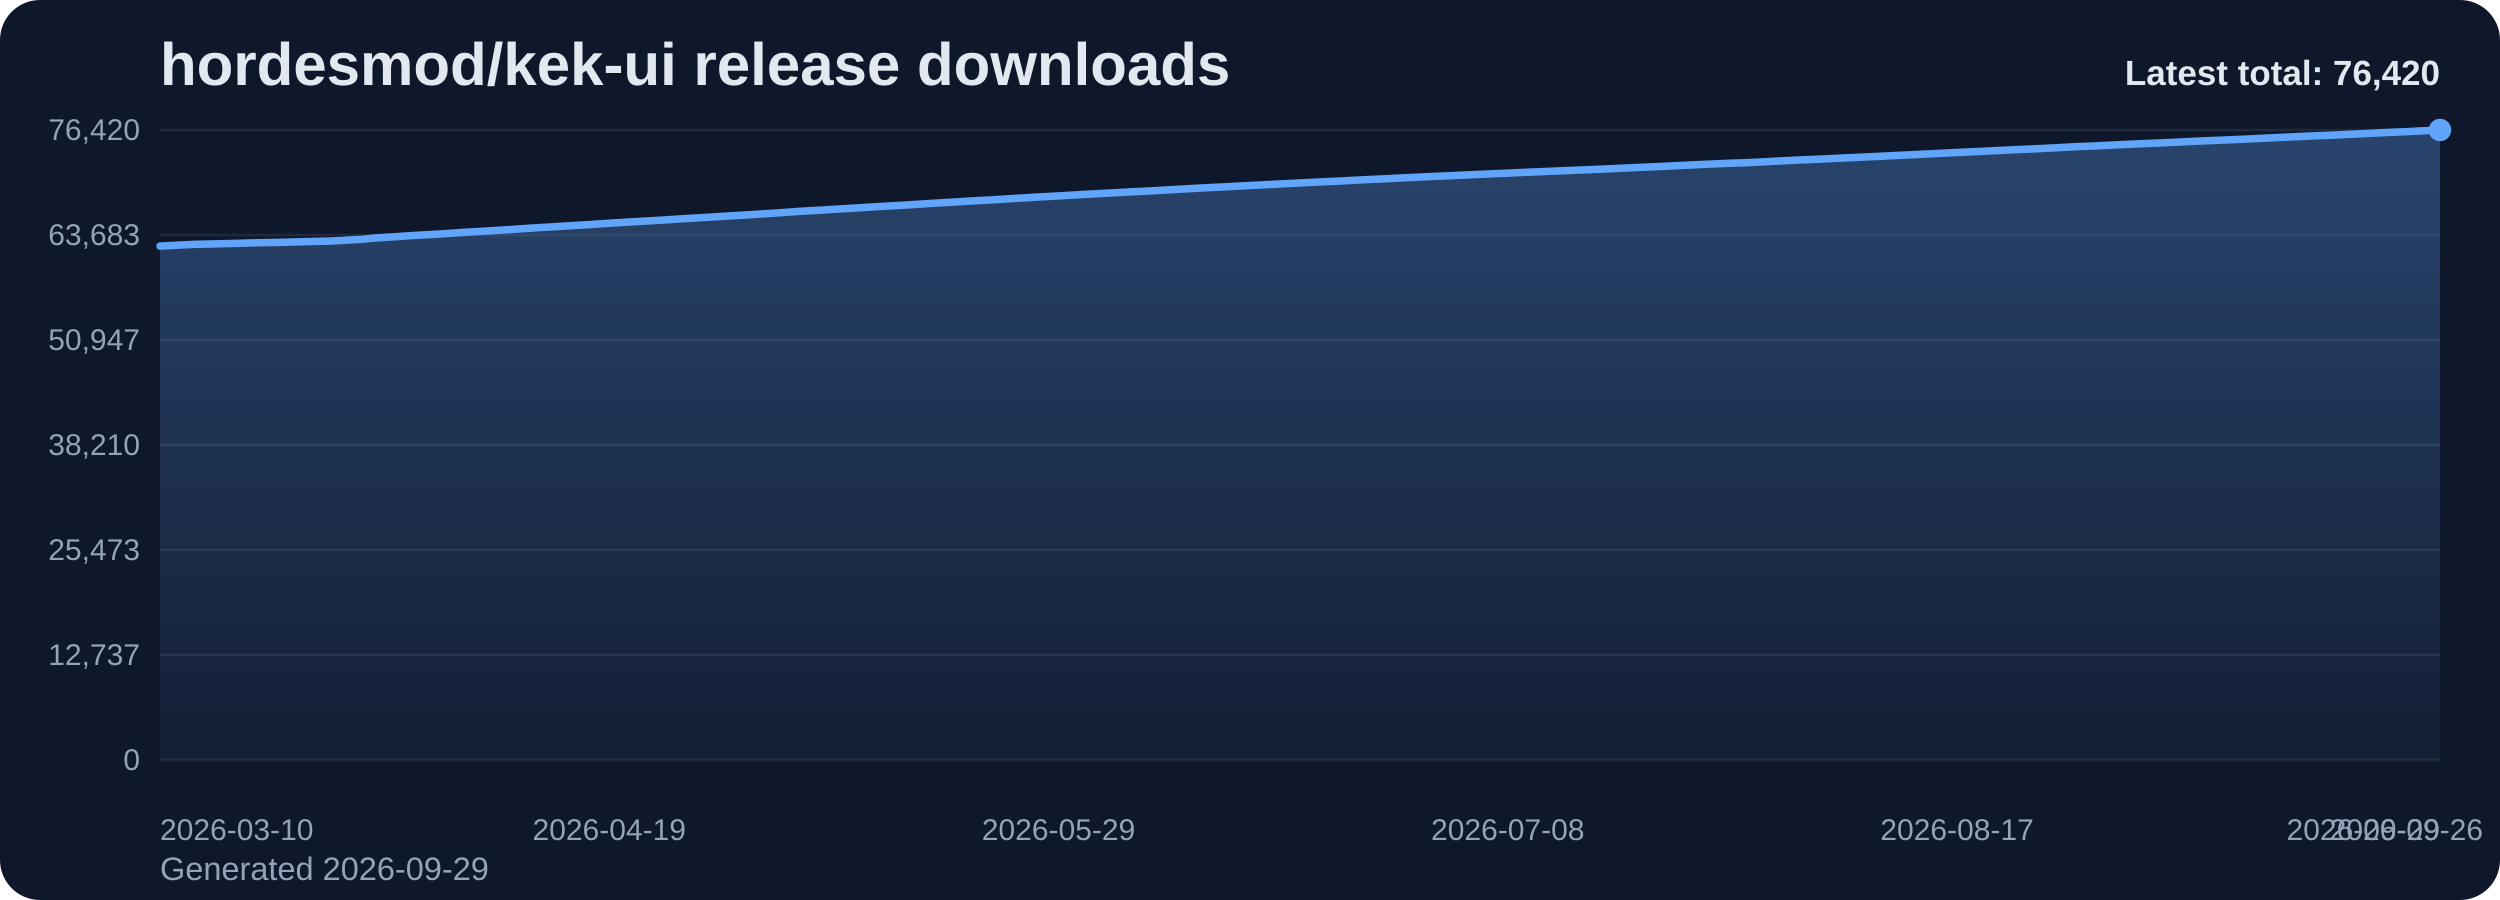
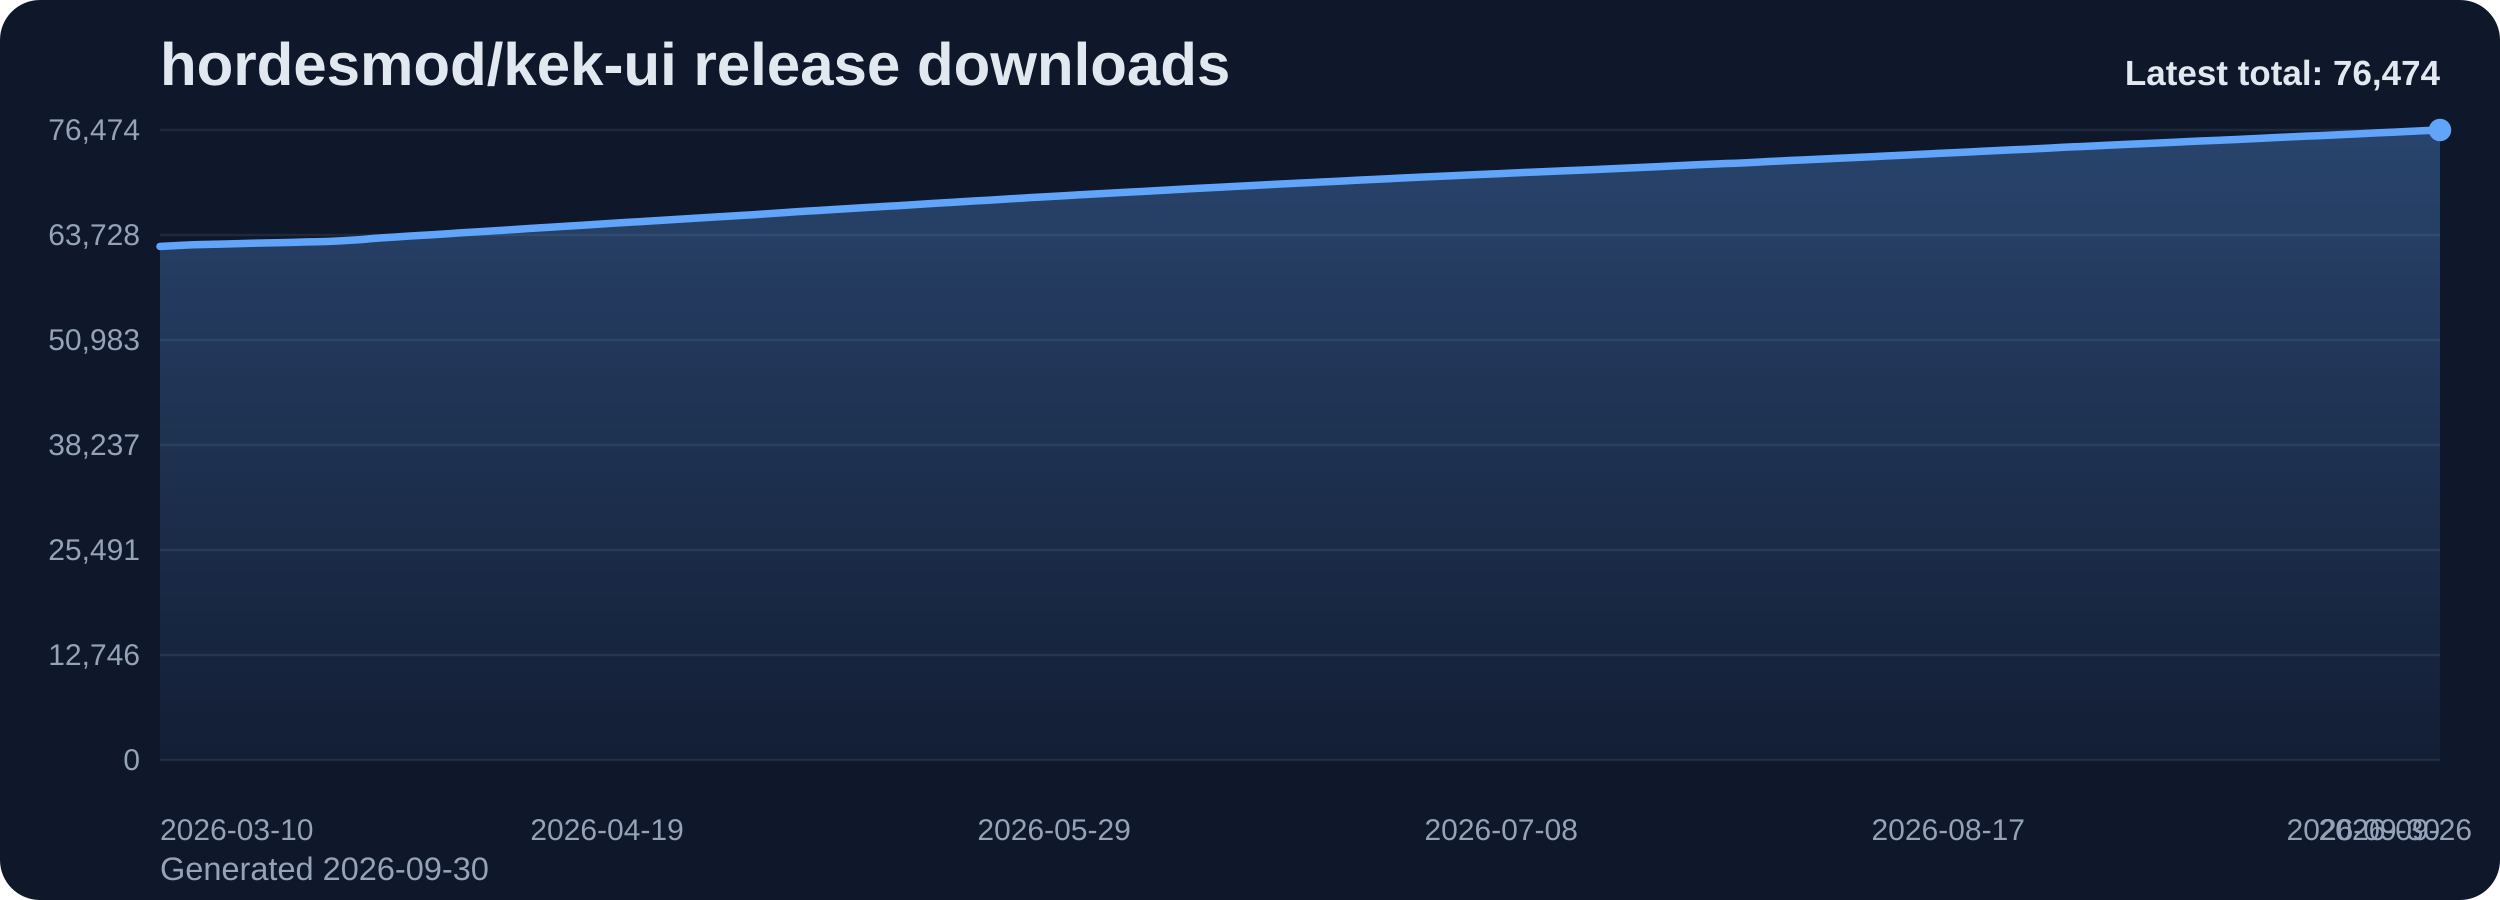
<svg xmlns="http://www.w3.org/2000/svg" viewBox="0 0 1000 360" role="img" aria-label="hordesmod/kek-ui release downloads chart">
  <defs>
    <linearGradient id="fill-total-trend-slate" x1="0" y1="0" x2="0" y2="1">
      <stop offset="0%" stop-color="#60a5fa" stop-opacity="0.32" />
      <stop offset="100%" stop-color="#60a5fa" stop-opacity="0.05" />
    </linearGradient>
    <style>
      .bg { fill: #0f172a; }
      .title { font: 700 24px Arial, sans-serif; fill: #e2e8f0; }
      .sub { font: 400 13px Arial, sans-serif; fill: #94a3b8; }
      .grid { stroke: #1e293b; stroke-width: 1; }
      .axis { font: 400 12px Arial, sans-serif; fill: #94a3b8; }
      .line { fill: none; stroke: #60a5fa; stroke-width: 3; stroke-linecap: round; stroke-linejoin: round; }
      .dot { fill: #60a5fa; }
      .value { font: 600 11px Arial, sans-serif; fill: #cbd5e1; }
      .latest { font: 700 14px Arial, sans-serif; fill: #e2e8f0; }
    </style>
  </defs>
  <rect class="bg" x="0" y="0" width="1000" height="360" rx="16" />
  <text class="title" x="64" y="34">hordesmod/kek-ui release downloads</text>
-   <text class="sub" x="64" y="352">Generated 2026-09-29</text>
+   <text class="sub" x="64" y="352">Generated 2026-09-30</text>
  <line x1="64" y1="52.00" x2="976" y2="52.00" class="grid" />
-   <text x="56" y="56.00" text-anchor="end" class="axis">76,420</text>
+   <text x="56" y="56.00" text-anchor="end" class="axis">76,474</text>
  <line x1="64" y1="94.00" x2="976" y2="94.00" class="grid" />
-   <text x="56" y="98.00" text-anchor="end" class="axis">63,683</text>
+   <text x="56" y="98.00" text-anchor="end" class="axis">63,728</text>
  <line x1="64" y1="136.00" x2="976" y2="136.00" class="grid" />
-   <text x="56" y="140.00" text-anchor="end" class="axis">50,947</text>
+   <text x="56" y="140.00" text-anchor="end" class="axis">50,983</text>
  <line x1="64" y1="178.00" x2="976" y2="178.00" class="grid" />
-   <text x="56" y="182.00" text-anchor="end" class="axis">38,210</text>
+   <text x="56" y="182.00" text-anchor="end" class="axis">38,237</text>
  <line x1="64" y1="220.00" x2="976" y2="220.00" class="grid" />
-   <text x="56" y="224.00" text-anchor="end" class="axis">25,473</text>
+   <text x="56" y="224.00" text-anchor="end" class="axis">25,491</text>
  <line x1="64" y1="262.00" x2="976" y2="262.00" class="grid" />
-   <text x="56" y="266.00" text-anchor="end" class="axis">12,737</text>
+   <text x="56" y="266.00" text-anchor="end" class="axis">12,746</text>
  <line x1="64" y1="304.00" x2="976" y2="304.00" class="grid" />
  <text x="56" y="308.00" text-anchor="end" class="axis">0</text>
-   <path d="M 64.00 304 L 64.00 98.44 L 68.49 98.21 L 72.99 97.96 L 77.48 97.75 L 81.97 97.64 L 86.46 97.54 L 90.96 97.43 L 95.45 97.32 L 99.94 97.18 L 104.43 97.08 L 108.93 96.99 L 113.42 96.90 L 117.91 96.78 L 122.40 96.64 L 126.90 96.55 L 131.39 96.44 L 135.88 96.23 L 140.37 95.96 L 144.87 95.70 L 149.36 95.26 L 153.85 94.95 L 158.34 94.68 L 162.84 94.36 L 167.33 94.09 L 171.82 93.84 L 176.32 93.57 L 180.81 93.27 L 185.30 92.95 L 189.79 92.69 L 194.29 92.43 L 198.78 92.14 L 203.27 91.87 L 207.76 91.57 L 212.26 91.26 L 216.75 90.98 L 221.24 90.73 L 225.73 90.43 L 230.23 90.17 L 234.72 89.89 L 239.21 89.60 L 243.70 89.30 L 248.20 89.01 L 252.69 88.74 L 257.18 88.49 L 261.67 88.22 L 266.17 87.95 L 270.66 87.65 L 275.15 87.39 L 279.65 87.11 L 284.14 86.84 L 288.63 86.55 L 293.12 86.29 L 297.62 86.02 L 302.11 85.76 L 306.60 85.45 L 311.09 85.16 L 315.59 84.84 L 320.08 84.52 L 324.57 84.26 L 329.06 84.02 L 333.56 83.72 L 338.05 83.46 L 342.54 83.18 L 347.03 82.89 L 351.53 82.63 L 356.02 82.37 L 360.51 82.13 L 365.00 81.84 L 369.50 81.55 L 373.99 81.27 L 378.48 81.00 L 382.98 80.74 L 387.47 80.45 L 391.96 80.18 L 396.45 79.96 L 400.95 79.68 L 405.44 79.38 L 409.93 79.14 L 414.42 78.84 L 418.92 78.61 L 423.41 78.36 L 427.90 78.11 L 432.39 77.83 L 436.89 77.58 L 441.38 77.34 L 445.87 77.10 L 450.36 76.85 L 454.86 76.62 L 459.35 76.40 L 463.84 76.14 L 468.33 75.89 L 472.83 75.63 L 477.32 75.38 L 481.81 75.14 L 486.31 74.91 L 490.80 74.69 L 495.29 74.44 L 499.78 74.21 L 504.28 73.98 L 508.77 73.75 L 513.26 73.50 L 517.75 73.28 L 522.25 73.06 L 526.74 72.85 L 531.23 72.62 L 535.72 72.43 L 540.22 72.20 L 544.71 71.94 L 549.20 71.73 L 553.69 71.53 L 558.19 71.30 L 562.68 71.07 L 567.17 70.87 L 571.67 70.64 L 576.16 70.46 L 580.65 70.26 L 585.14 70.05 L 589.64 69.84 L 594.13 69.65 L 598.62 69.44 L 603.11 69.26 L 607.61 69.04 L 612.10 68.84 L 616.59 68.66 L 621.08 68.46 L 625.58 68.28 L 630.07 68.08 L 634.56 67.91 L 639.05 67.73 L 643.55 67.52 L 648.04 67.31 L 652.53 67.11 L 657.02 66.91 L 661.52 66.70 L 666.01 66.51 L 670.50 66.27 L 675.00 66.06 L 679.49 65.84 L 683.98 65.64 L 688.47 65.45 L 692.97 65.25 L 697.46 65.13 L 701.95 64.92 L 706.44 64.69 L 710.94 64.43 L 715.43 64.22 L 719.92 63.98 L 724.41 63.81 L 728.91 63.59 L 733.40 63.39 L 737.89 63.16 L 742.38 62.98 L 746.88 62.75 L 751.37 62.56 L 755.86 62.31 L 760.35 62.10 L 764.85 61.90 L 769.34 61.66 L 773.83 61.44 L 778.33 61.21 L 782.82 61.00 L 787.31 60.79 L 791.80 60.58 L 796.30 60.34 L 800.79 60.13 L 805.28 59.91 L 809.77 59.71 L 814.27 59.53 L 818.76 59.29 L 823.25 59.08 L 827.74 58.81 L 832.24 58.59 L 836.73 58.43 L 841.22 58.21 L 845.71 57.97 L 850.21 57.77 L 854.70 57.56 L 859.19 57.37 L 863.68 57.18 L 868.18 56.98 L 872.67 56.77 L 877.16 56.55 L 881.66 56.34 L 886.15 56.15 L 890.64 55.98 L 895.13 55.78 L 899.63 55.58 L 904.12 55.35 L 908.61 55.14 L 913.10 54.91 L 917.60 54.71 L 922.09 54.49 L 926.58 54.29 L 931.07 54.13 L 935.57 53.93 L 940.06 53.71 L 944.55 53.50 L 949.04 53.29 L 953.54 53.05 L 958.03 52.85 L 962.52 52.67 L 967.01 52.43 L 971.51 52.21 L 976.00 52.00 L 976.00 304 Z" fill="url(#fill-total-trend-slate)" />
-   <polyline class="line" points="64.00,98.44 68.49,98.21 72.99,97.96 77.48,97.75 81.97,97.64 86.46,97.54 90.96,97.43 95.45,97.32 99.94,97.18 104.43,97.08 108.93,96.99 113.42,96.90 117.91,96.78 122.40,96.64 126.90,96.55 131.39,96.44 135.88,96.23 140.37,95.96 144.87,95.70 149.36,95.26 153.85,94.95 158.34,94.68 162.84,94.36 167.33,94.09 171.82,93.84 176.32,93.57 180.81,93.27 185.30,92.95 189.79,92.69 194.29,92.43 198.78,92.14 203.27,91.87 207.76,91.57 212.26,91.26 216.75,90.98 221.24,90.73 225.73,90.43 230.23,90.17 234.72,89.89 239.21,89.60 243.70,89.30 248.20,89.01 252.69,88.74 257.18,88.49 261.67,88.22 266.17,87.95 270.66,87.65 275.15,87.39 279.65,87.11 284.14,86.84 288.63,86.55 293.12,86.29 297.62,86.02 302.11,85.76 306.60,85.45 311.09,85.16 315.59,84.84 320.08,84.52 324.57,84.26 329.06,84.02 333.56,83.72 338.05,83.46 342.54,83.18 347.03,82.89 351.53,82.63 356.02,82.37 360.51,82.13 365.00,81.84 369.50,81.55 373.99,81.27 378.48,81.00 382.98,80.74 387.47,80.45 391.96,80.18 396.45,79.96 400.95,79.68 405.44,79.38 409.93,79.14 414.42,78.84 418.92,78.61 423.41,78.36 427.90,78.11 432.39,77.83 436.89,77.58 441.38,77.34 445.87,77.10 450.36,76.85 454.86,76.62 459.35,76.40 463.84,76.14 468.33,75.89 472.83,75.63 477.32,75.38 481.81,75.14 486.31,74.91 490.80,74.69 495.29,74.44 499.78,74.21 504.28,73.98 508.77,73.75 513.26,73.50 517.75,73.28 522.25,73.06 526.74,72.85 531.23,72.62 535.72,72.43 540.22,72.20 544.71,71.94 549.20,71.73 553.69,71.53 558.19,71.30 562.68,71.07 567.17,70.87 571.67,70.64 576.16,70.46 580.65,70.26 585.14,70.05 589.64,69.84 594.13,69.65 598.62,69.44 603.11,69.26 607.61,69.04 612.10,68.84 616.59,68.66 621.08,68.46 625.58,68.28 630.07,68.08 634.56,67.91 639.05,67.73 643.55,67.52 648.04,67.31 652.53,67.11 657.02,66.91 661.52,66.70 666.01,66.51 670.50,66.27 675.00,66.06 679.49,65.84 683.98,65.64 688.47,65.45 692.97,65.25 697.46,65.13 701.95,64.92 706.44,64.69 710.94,64.43 715.43,64.22 719.92,63.98 724.41,63.81 728.91,63.59 733.40,63.39 737.89,63.16 742.38,62.98 746.88,62.75 751.37,62.56 755.86,62.31 760.35,62.10 764.85,61.90 769.34,61.66 773.83,61.44 778.33,61.21 782.82,61.00 787.31,60.79 791.80,60.58 796.30,60.34 800.79,60.13 805.28,59.91 809.77,59.71 814.27,59.53 818.76,59.29 823.25,59.08 827.74,58.81 832.24,58.59 836.73,58.43 841.22,58.21 845.71,57.97 850.21,57.77 854.70,57.56 859.19,57.37 863.68,57.18 868.18,56.98 872.67,56.77 877.16,56.55 881.66,56.34 886.15,56.15 890.64,55.98 895.13,55.78 899.63,55.58 904.12,55.35 908.61,55.14 913.10,54.91 917.60,54.71 922.09,54.49 926.58,54.29 931.07,54.13 935.57,53.93 940.06,53.71 944.55,53.50 949.04,53.29 953.54,53.05 958.03,52.85 962.52,52.67 967.01,52.43 971.51,52.21 976.00,52.00" />
+   <path d="M 64.00 304 L 64.00 98.58 L 68.47 98.35 L 72.94 98.11 L 77.41 97.90 L 81.88 97.79 L 86.35 97.69 L 90.82 97.58 L 95.29 97.46 L 99.76 97.32 L 104.24 97.22 L 108.71 97.13 L 113.18 97.04 L 117.65 96.93 L 122.12 96.78 L 126.59 96.70 L 131.06 96.59 L 135.53 96.37 L 140.00 96.11 L 144.47 95.84 L 148.94 95.41 L 153.41 95.10 L 157.88 94.83 L 162.35 94.51 L 166.82 94.24 L 171.29 93.99 L 175.76 93.72 L 180.24 93.42 L 184.71 93.09 L 189.18 92.84 L 193.65 92.58 L 198.12 92.29 L 202.59 92.02 L 207.06 91.72 L 211.53 91.41 L 216.00 91.13 L 220.47 90.88 L 224.94 90.58 L 229.41 90.32 L 233.88 90.04 L 238.35 89.75 L 242.82 89.45 L 247.29 89.16 L 251.76 88.89 L 256.24 88.64 L 260.71 88.37 L 265.18 88.10 L 269.65 87.81 L 274.12 87.54 L 278.59 87.26 L 283.06 86.99 L 287.53 86.71 L 292.00 86.45 L 296.47 86.17 L 300.94 85.92 L 305.41 85.60 L 309.88 85.31 L 314.35 85.00 L 318.82 84.68 L 323.29 84.42 L 327.76 84.17 L 332.24 83.88 L 336.71 83.61 L 341.18 83.33 L 345.65 83.05 L 350.12 82.79 L 354.59 82.52 L 359.06 82.29 L 363.53 82.00 L 368.00 81.71 L 372.47 81.42 L 376.94 81.16 L 381.41 80.90 L 385.88 80.61 L 390.35 80.34 L 394.82 80.12 L 399.29 79.84 L 403.76 79.54 L 408.24 79.30 L 412.71 79.00 L 417.18 78.77 L 421.65 78.52 L 426.12 78.27 L 430.59 77.99 L 435.06 77.74 L 439.53 77.50 L 444.00 77.26 L 448.47 77.01 L 452.94 76.78 L 457.41 76.56 L 461.88 76.30 L 466.35 76.06 L 470.82 75.79 L 475.29 75.54 L 479.76 75.30 L 484.24 75.08 L 488.71 74.85 L 493.18 74.60 L 497.65 74.37 L 502.12 74.14 L 506.59 73.91 L 511.06 73.66 L 515.53 73.45 L 520.00 73.22 L 524.47 73.02 L 528.94 72.78 L 533.41 72.59 L 537.88 72.36 L 542.35 72.11 L 546.82 71.89 L 551.29 71.69 L 555.76 71.47 L 560.24 71.23 L 564.71 71.03 L 569.18 70.81 L 573.65 70.62 L 578.12 70.42 L 582.59 70.22 L 587.06 70.00 L 591.53 69.81 L 596.00 69.61 L 600.47 69.43 L 604.94 69.21 L 609.41 69.00 L 613.88 68.83 L 618.35 68.63 L 622.82 68.45 L 627.29 68.25 L 631.76 68.08 L 636.24 67.90 L 640.71 67.69 L 645.18 67.48 L 649.65 67.28 L 654.12 67.08 L 658.59 66.87 L 663.06 66.67 L 667.53 66.44 L 672.00 66.23 L 676.47 66.01 L 680.94 65.80 L 685.41 65.62 L 689.88 65.41 L 694.35 65.30 L 698.82 65.09 L 703.29 64.85 L 707.76 64.59 L 712.24 64.39 L 716.71 64.15 L 721.18 63.98 L 725.65 63.76 L 730.12 63.56 L 734.59 63.33 L 739.06 63.15 L 743.53 62.92 L 748.00 62.73 L 752.47 62.49 L 756.94 62.27 L 761.41 62.07 L 765.88 61.83 L 770.35 61.62 L 774.82 61.38 L 779.29 61.17 L 783.76 60.97 L 788.24 60.76 L 792.71 60.51 L 797.18 60.30 L 801.65 60.08 L 806.12 59.88 L 810.59 59.71 L 815.06 59.47 L 819.53 59.25 L 824.00 58.98 L 828.47 58.76 L 832.94 58.60 L 837.41 58.38 L 841.88 58.15 L 846.35 57.94 L 850.82 57.73 L 855.29 57.54 L 859.76 57.36 L 864.24 57.15 L 868.71 56.95 L 873.18 56.73 L 877.65 56.51 L 882.12 56.32 L 886.59 56.15 L 891.06 55.95 L 895.53 55.76 L 900.00 55.53 L 904.47 55.32 L 908.94 55.09 L 913.41 54.88 L 917.88 54.67 L 922.35 54.46 L 926.82 54.31 L 931.29 54.10 L 935.76 53.88 L 940.24 53.68 L 944.71 53.47 L 949.18 53.23 L 953.65 53.03 L 958.12 52.84 L 962.59 52.61 L 967.06 52.39 L 971.53 52.18 L 976.00 52.00 L 976.00 304 Z" fill="url(#fill-total-trend-slate)" />
+   <polyline class="line" points="64.00,98.58 68.47,98.35 72.94,98.11 77.41,97.90 81.88,97.79 86.35,97.69 90.82,97.58 95.29,97.46 99.76,97.32 104.24,97.22 108.71,97.13 113.18,97.04 117.65,96.93 122.12,96.78 126.59,96.70 131.06,96.59 135.53,96.37 140.00,96.11 144.47,95.84 148.94,95.41 153.41,95.10 157.88,94.83 162.35,94.51 166.82,94.24 171.29,93.99 175.76,93.72 180.24,93.42 184.71,93.09 189.18,92.84 193.65,92.58 198.12,92.29 202.59,92.02 207.06,91.72 211.53,91.41 216.00,91.13 220.47,90.88 224.94,90.58 229.41,90.32 233.88,90.04 238.35,89.75 242.82,89.45 247.29,89.16 251.76,88.89 256.24,88.64 260.71,88.37 265.18,88.10 269.65,87.81 274.12,87.54 278.59,87.26 283.06,86.99 287.53,86.71 292.00,86.45 296.47,86.17 300.94,85.92 305.41,85.60 309.88,85.31 314.35,85.00 318.82,84.68 323.29,84.42 327.76,84.17 332.24,83.88 336.71,83.61 341.18,83.33 345.65,83.05 350.12,82.79 354.59,82.52 359.06,82.29 363.53,82.00 368.00,81.71 372.47,81.42 376.94,81.16 381.41,80.90 385.88,80.61 390.35,80.34 394.82,80.12 399.29,79.84 403.76,79.54 408.24,79.30 412.71,79.00 417.18,78.77 421.65,78.52 426.12,78.27 430.59,77.99 435.06,77.74 439.53,77.50 444.00,77.26 448.47,77.01 452.94,76.78 457.41,76.56 461.88,76.30 466.35,76.06 470.82,75.79 475.29,75.54 479.76,75.30 484.24,75.08 488.71,74.85 493.18,74.60 497.65,74.37 502.12,74.14 506.59,73.91 511.06,73.66 515.53,73.45 520.00,73.22 524.47,73.02 528.94,72.78 533.41,72.59 537.88,72.36 542.35,72.11 546.82,71.89 551.29,71.69 555.76,71.47 560.24,71.23 564.71,71.03 569.18,70.81 573.65,70.62 578.12,70.42 582.59,70.22 587.06,70.00 591.53,69.81 596.00,69.61 600.47,69.43 604.94,69.21 609.41,69.00 613.88,68.83 618.35,68.63 622.82,68.45 627.29,68.25 631.76,68.08 636.24,67.90 640.71,67.69 645.18,67.48 649.65,67.28 654.12,67.08 658.59,66.87 663.06,66.67 667.53,66.44 672.00,66.23 676.47,66.01 680.94,65.80 685.41,65.62 689.88,65.41 694.35,65.30 698.82,65.09 703.29,64.85 707.76,64.59 712.24,64.39 716.71,64.15 721.18,63.98 725.65,63.76 730.12,63.56 734.59,63.33 739.06,63.15 743.53,62.92 748.00,62.73 752.47,62.49 756.94,62.27 761.41,62.07 765.88,61.83 770.35,61.62 774.82,61.38 779.29,61.17 783.76,60.97 788.24,60.76 792.71,60.51 797.18,60.30 801.65,60.08 806.12,59.88 810.59,59.71 815.06,59.47 819.53,59.25 824.00,58.98 828.47,58.76 832.94,58.60 837.41,58.38 841.88,58.15 846.35,57.94 850.82,57.73 855.29,57.54 859.76,57.36 864.24,57.15 868.71,56.95 873.18,56.73 877.65,56.51 882.12,56.32 886.59,56.15 891.06,55.95 895.53,55.76 900.00,55.53 904.47,55.32 908.94,55.09 913.41,54.88 917.88,54.67 922.35,54.46 926.82,54.31 931.29,54.10 935.76,53.88 940.24,53.68 944.71,53.47 949.18,53.23 953.65,53.03 958.12,52.84 962.59,52.61 967.06,52.39 971.53,52.18 976.00,52.00" />
  <circle class="dot" cx="976.00" cy="52.00" r="4.5" />
  <text class="axis" x="64.00" y="336" text-anchor="start">2026-03-10</text>
-   <text class="axis" x="243.70" y="336" text-anchor="middle">2026-04-19</text>
-   <text class="axis" x="423.41" y="336" text-anchor="middle">2026-05-29</text>
-   <text class="axis" x="603.11" y="336" text-anchor="middle">2026-07-08</text>
-   <text class="axis" x="782.82" y="336" text-anchor="middle">2026-08-17</text>
-   <text class="axis" x="962.52" y="336" text-anchor="middle">2026-09-26</text>
-   <text class="axis" x="976.00" y="336" text-anchor="end">2026-09-29</text>
-   <text class="latest" x="976" y="34" text-anchor="end">Latest total: 76,420</text>
+   <text class="axis" x="242.82" y="336" text-anchor="middle">2026-04-19</text>
+   <text class="axis" x="421.65" y="336" text-anchor="middle">2026-05-29</text>
+   <text class="axis" x="600.47" y="336" text-anchor="middle">2026-07-08</text>
+   <text class="axis" x="779.29" y="336" text-anchor="middle">2026-08-17</text>
+   <text class="axis" x="958.12" y="336" text-anchor="middle">2026-09-26</text>
+   <text class="axis" x="976.00" y="336" text-anchor="end">2026-09-30</text>
+   <text class="latest" x="976" y="34" text-anchor="end">Latest total: 76,474</text>
</svg>
